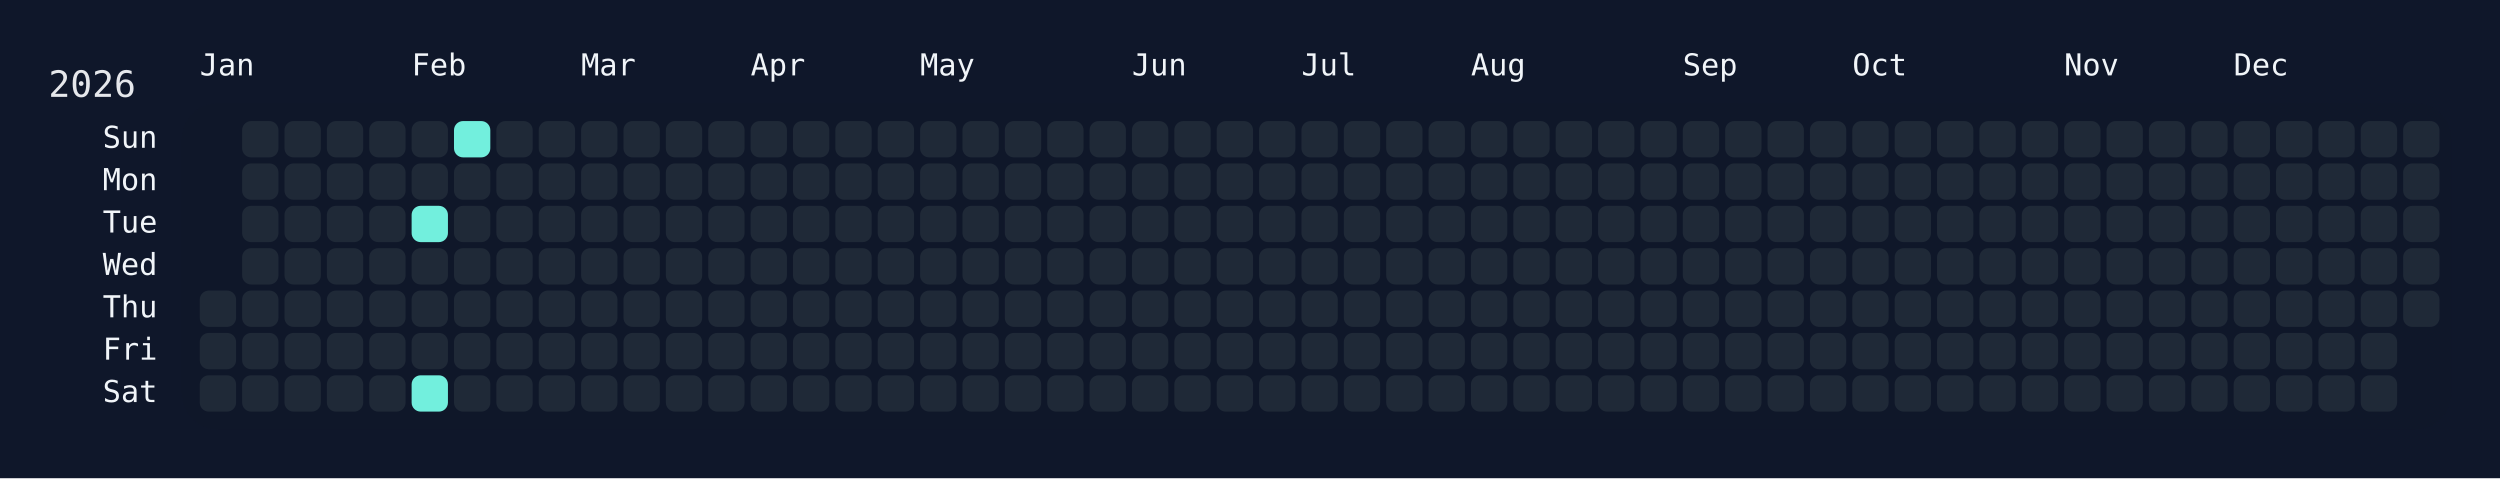
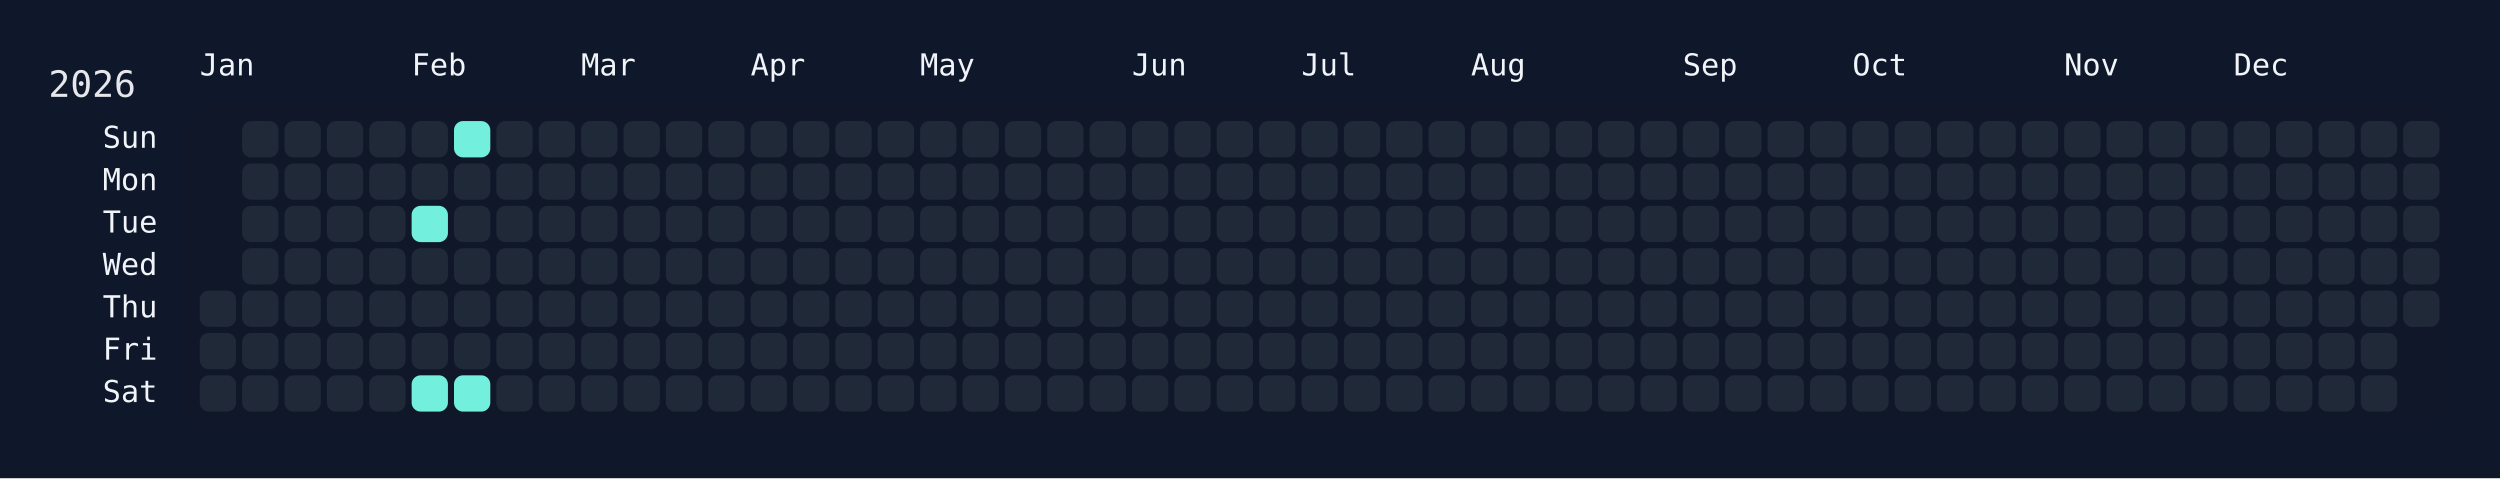
<svg xmlns="http://www.w3.org/2000/svg" width="826" height="158" viewBox="0 0 826 158">
  <rect width="826" height="158" fill="#0f172a" />
  <rect x="60" y="34" width="750" height="108" rx="12" ry="12" fill="rgba(15, 23, 42, 0.8)" />
  <text x="16" y="32" font-size="12" fill="#e5e7eb" font-family="JetBrains Mono, ui-monospace, SFMono-Regular, Menlo, Monaco, Consolas, monospace">2026</text>
  <text x="66" y="18" font-size="10" fill="#f1f5f9" font-family="JetBrains Mono, ui-monospace, SFMono-Regular, Menlo, Monaco, Consolas, monospace" dominant-baseline="hanging">Jan</text>
  <text x="136" y="18" font-size="10" fill="#f1f5f9" font-family="JetBrains Mono, ui-monospace, SFMono-Regular, Menlo, Monaco, Consolas, monospace" dominant-baseline="hanging">Feb</text>
  <text x="192" y="18" font-size="10" fill="#f1f5f9" font-family="JetBrains Mono, ui-monospace, SFMono-Regular, Menlo, Monaco, Consolas, monospace" dominant-baseline="hanging">Mar</text>
  <text x="248" y="18" font-size="10" fill="#f1f5f9" font-family="JetBrains Mono, ui-monospace, SFMono-Regular, Menlo, Monaco, Consolas, monospace" dominant-baseline="hanging">Apr</text>
  <text x="304" y="18" font-size="10" fill="#f1f5f9" font-family="JetBrains Mono, ui-monospace, SFMono-Regular, Menlo, Monaco, Consolas, monospace" dominant-baseline="hanging">May</text>
  <text x="374" y="18" font-size="10" fill="#f1f5f9" font-family="JetBrains Mono, ui-monospace, SFMono-Regular, Menlo, Monaco, Consolas, monospace" dominant-baseline="hanging">Jun</text>
  <text x="430" y="18" font-size="10" fill="#f1f5f9" font-family="JetBrains Mono, ui-monospace, SFMono-Regular, Menlo, Monaco, Consolas, monospace" dominant-baseline="hanging">Jul</text>
  <text x="486" y="18" font-size="10" fill="#f1f5f9" font-family="JetBrains Mono, ui-monospace, SFMono-Regular, Menlo, Monaco, Consolas, monospace" dominant-baseline="hanging">Aug</text>
  <text x="556" y="18" font-size="10" fill="#f1f5f9" font-family="JetBrains Mono, ui-monospace, SFMono-Regular, Menlo, Monaco, Consolas, monospace" dominant-baseline="hanging">Sep</text>
  <text x="612" y="18" font-size="10" fill="#f1f5f9" font-family="JetBrains Mono, ui-monospace, SFMono-Regular, Menlo, Monaco, Consolas, monospace" dominant-baseline="hanging">Oct</text>
  <text x="682" y="18" font-size="10" fill="#f1f5f9" font-family="JetBrains Mono, ui-monospace, SFMono-Regular, Menlo, Monaco, Consolas, monospace" dominant-baseline="hanging">Nov</text>
  <text x="738" y="18" font-size="10" fill="#f1f5f9" font-family="JetBrains Mono, ui-monospace, SFMono-Regular, Menlo, Monaco, Consolas, monospace" dominant-baseline="hanging">Dec</text>
  <text x="52" y="46.0" font-size="10" fill="#f1f5f9" font-family="JetBrains Mono, ui-monospace, SFMono-Regular, Menlo, Monaco, Consolas, monospace" text-anchor="end" dominant-baseline="middle">Sun</text>
  <text x="52" y="60.0" font-size="10" fill="#f1f5f9" font-family="JetBrains Mono, ui-monospace, SFMono-Regular, Menlo, Monaco, Consolas, monospace" text-anchor="end" dominant-baseline="middle">Mon</text>
  <text x="52" y="74.0" font-size="10" fill="#f1f5f9" font-family="JetBrains Mono, ui-monospace, SFMono-Regular, Menlo, Monaco, Consolas, monospace" text-anchor="end" dominant-baseline="middle">Tue</text>
  <text x="52" y="88.0" font-size="10" fill="#f1f5f9" font-family="JetBrains Mono, ui-monospace, SFMono-Regular, Menlo, Monaco, Consolas, monospace" text-anchor="end" dominant-baseline="middle">Wed</text>
  <text x="52" y="102.0" font-size="10" fill="#f1f5f9" font-family="JetBrains Mono, ui-monospace, SFMono-Regular, Menlo, Monaco, Consolas, monospace" text-anchor="end" dominant-baseline="middle">Thu</text>
  <text x="52" y="116.0" font-size="10" fill="#f1f5f9" font-family="JetBrains Mono, ui-monospace, SFMono-Regular, Menlo, Monaco, Consolas, monospace" text-anchor="end" dominant-baseline="middle">Fri</text>
  <text x="52" y="130.0" font-size="10" fill="#f1f5f9" font-family="JetBrains Mono, ui-monospace, SFMono-Regular, Menlo, Monaco, Consolas, monospace" text-anchor="end" dominant-baseline="middle">Sat</text>
  <g transform="translate(66,40)">
    <rect x="0" y="56" width="12" height="12" rx="3" ry="3" fill="#1f2937" data-date="2026-01-01" />
    <rect x="0" y="70" width="12" height="12" rx="3" ry="3" fill="#1f2937" data-date="2026-01-02" />
    <rect x="0" y="84" width="12" height="12" rx="3" ry="3" fill="#1f2937" data-date="2026-01-03" />
    <rect x="14" y="0" width="12" height="12" rx="3" ry="3" fill="#1f2937" data-date="2026-01-04" />
    <rect x="14" y="14" width="12" height="12" rx="3" ry="3" fill="#1f2937" data-date="2026-01-05" />
    <rect x="14" y="28" width="12" height="12" rx="3" ry="3" fill="#1f2937" data-date="2026-01-06" />
    <rect x="14" y="42" width="12" height="12" rx="3" ry="3" fill="#1f2937" data-date="2026-01-07" />
    <rect x="14" y="56" width="12" height="12" rx="3" ry="3" fill="#1f2937" data-date="2026-01-08" />
    <rect x="14" y="70" width="12" height="12" rx="3" ry="3" fill="#1f2937" data-date="2026-01-09" />
    <rect x="14" y="84" width="12" height="12" rx="3" ry="3" fill="#1f2937" data-date="2026-01-10" />
    <rect x="28" y="0" width="12" height="12" rx="3" ry="3" fill="#1f2937" data-date="2026-01-11" />
    <rect x="28" y="14" width="12" height="12" rx="3" ry="3" fill="#1f2937" data-date="2026-01-12" />
    <rect x="28" y="28" width="12" height="12" rx="3" ry="3" fill="#1f2937" data-date="2026-01-13" />
    <rect x="28" y="42" width="12" height="12" rx="3" ry="3" fill="#1f2937" data-date="2026-01-14" />
    <rect x="28" y="56" width="12" height="12" rx="3" ry="3" fill="#1f2937" data-date="2026-01-15" />
    <rect x="28" y="70" width="12" height="12" rx="3" ry="3" fill="#1f2937" data-date="2026-01-16" />
    <rect x="28" y="84" width="12" height="12" rx="3" ry="3" fill="#1f2937" data-date="2026-01-17" />
    <rect x="42" y="0" width="12" height="12" rx="3" ry="3" fill="#1f2937" data-date="2026-01-18" />
    <rect x="42" y="14" width="12" height="12" rx="3" ry="3" fill="#1f2937" data-date="2026-01-19" />
    <rect x="42" y="28" width="12" height="12" rx="3" ry="3" fill="#1f2937" data-date="2026-01-20" />
    <rect x="42" y="42" width="12" height="12" rx="3" ry="3" fill="#1f2937" data-date="2026-01-21" />
    <rect x="42" y="56" width="12" height="12" rx="3" ry="3" fill="#1f2937" data-date="2026-01-22" />
    <rect x="42" y="70" width="12" height="12" rx="3" ry="3" fill="#1f2937" data-date="2026-01-23" />
    <rect x="42" y="84" width="12" height="12" rx="3" ry="3" fill="#1f2937" data-date="2026-01-24" />
    <rect x="56" y="0" width="12" height="12" rx="3" ry="3" fill="#1f2937" data-date="2026-01-25" />
    <rect x="56" y="14" width="12" height="12" rx="3" ry="3" fill="#1f2937" data-date="2026-01-26" />
    <rect x="56" y="28" width="12" height="12" rx="3" ry="3" fill="#1f2937" data-date="2026-01-27" />
    <rect x="56" y="42" width="12" height="12" rx="3" ry="3" fill="#1f2937" data-date="2026-01-28" />
    <rect x="56" y="56" width="12" height="12" rx="3" ry="3" fill="#1f2937" data-date="2026-01-29" />
    <rect x="56" y="70" width="12" height="12" rx="3" ry="3" fill="#1f2937" data-date="2026-01-30" />
    <rect x="56" y="84" width="12" height="12" rx="3" ry="3" fill="#1f2937" data-date="2026-01-31" />
    <rect x="70" y="0" width="12" height="12" rx="3" ry="3" fill="#1f2937" data-date="2026-02-01" />
    <rect x="70" y="14" width="12" height="12" rx="3" ry="3" fill="#1f2937" data-date="2026-02-02" />
    <rect x="70" y="28" width="12" height="12" rx="3" ry="3" fill="#72efdd" data-date="2026-02-03" />
    <rect x="70" y="42" width="12" height="12" rx="3" ry="3" fill="#1f2937" data-date="2026-02-04" />
    <rect x="70" y="56" width="12" height="12" rx="3" ry="3" fill="#1f2937" data-date="2026-02-05" />
    <rect x="70" y="70" width="12" height="12" rx="3" ry="3" fill="#1f2937" data-date="2026-02-06" />
    <rect x="70" y="84" width="12" height="12" rx="3" ry="3" fill="#72efdd" data-date="2026-02-07" />
    <rect x="84" y="0" width="12" height="12" rx="3" ry="3" fill="#72efdd" data-date="2026-02-08" />
    <rect x="84" y="14" width="12" height="12" rx="3" ry="3" fill="#1f2937" data-date="2026-02-09" />
    <rect x="84" y="28" width="12" height="12" rx="3" ry="3" fill="#1f2937" data-date="2026-02-10" />
    <rect x="84" y="42" width="12" height="12" rx="3" ry="3" fill="#1f2937" data-date="2026-02-11" />
    <rect x="84" y="56" width="12" height="12" rx="3" ry="3" fill="#1f2937" data-date="2026-02-12" />
    <rect x="84" y="70" width="12" height="12" rx="3" ry="3" fill="#1f2937" data-date="2026-02-13" />
-     <rect x="84" y="84" width="12" height="12" rx="3" ry="3" fill="#1f2937" data-date="2026-02-14" />
+     <rect x="84" y="84" width="12" height="12" rx="3" ry="3" fill="#72efdd" data-date="2026-02-14" />
    <rect x="98" y="0" width="12" height="12" rx="3" ry="3" fill="#1f2937" data-date="2026-02-15" />
    <rect x="98" y="14" width="12" height="12" rx="3" ry="3" fill="#1f2937" data-date="2026-02-16" />
    <rect x="98" y="28" width="12" height="12" rx="3" ry="3" fill="#1f2937" data-date="2026-02-17" />
    <rect x="98" y="42" width="12" height="12" rx="3" ry="3" fill="#1f2937" data-date="2026-02-18" />
    <rect x="98" y="56" width="12" height="12" rx="3" ry="3" fill="#1f2937" data-date="2026-02-19" />
    <rect x="98" y="70" width="12" height="12" rx="3" ry="3" fill="#1f2937" data-date="2026-02-20" />
    <rect x="98" y="84" width="12" height="12" rx="3" ry="3" fill="#1f2937" data-date="2026-02-21" />
    <rect x="112" y="0" width="12" height="12" rx="3" ry="3" fill="#1f2937" data-date="2026-02-22" />
    <rect x="112" y="14" width="12" height="12" rx="3" ry="3" fill="#1f2937" data-date="2026-02-23" />
    <rect x="112" y="28" width="12" height="12" rx="3" ry="3" fill="#1f2937" data-date="2026-02-24" />
    <rect x="112" y="42" width="12" height="12" rx="3" ry="3" fill="#1f2937" data-date="2026-02-25" />
    <rect x="112" y="56" width="12" height="12" rx="3" ry="3" fill="#1f2937" data-date="2026-02-26" />
    <rect x="112" y="70" width="12" height="12" rx="3" ry="3" fill="#1f2937" data-date="2026-02-27" />
    <rect x="112" y="84" width="12" height="12" rx="3" ry="3" fill="#1f2937" data-date="2026-02-28" />
    <rect x="126" y="0" width="12" height="12" rx="3" ry="3" fill="#1f2937" data-date="2026-03-01" />
    <rect x="126" y="14" width="12" height="12" rx="3" ry="3" fill="#1f2937" data-date="2026-03-02" />
    <rect x="126" y="28" width="12" height="12" rx="3" ry="3" fill="#1f2937" data-date="2026-03-03" />
    <rect x="126" y="42" width="12" height="12" rx="3" ry="3" fill="#1f2937" data-date="2026-03-04" />
    <rect x="126" y="56" width="12" height="12" rx="3" ry="3" fill="#1f2937" data-date="2026-03-05" />
    <rect x="126" y="70" width="12" height="12" rx="3" ry="3" fill="#1f2937" data-date="2026-03-06" />
    <rect x="126" y="84" width="12" height="12" rx="3" ry="3" fill="#1f2937" data-date="2026-03-07" />
    <rect x="140" y="0" width="12" height="12" rx="3" ry="3" fill="#1f2937" data-date="2026-03-08" />
    <rect x="140" y="14" width="12" height="12" rx="3" ry="3" fill="#1f2937" data-date="2026-03-09" />
    <rect x="140" y="28" width="12" height="12" rx="3" ry="3" fill="#1f2937" data-date="2026-03-10" />
    <rect x="140" y="42" width="12" height="12" rx="3" ry="3" fill="#1f2937" data-date="2026-03-11" />
    <rect x="140" y="56" width="12" height="12" rx="3" ry="3" fill="#1f2937" data-date="2026-03-12" />
    <rect x="140" y="70" width="12" height="12" rx="3" ry="3" fill="#1f2937" data-date="2026-03-13" />
    <rect x="140" y="84" width="12" height="12" rx="3" ry="3" fill="#1f2937" data-date="2026-03-14" />
    <rect x="154" y="0" width="12" height="12" rx="3" ry="3" fill="#1f2937" data-date="2026-03-15" />
    <rect x="154" y="14" width="12" height="12" rx="3" ry="3" fill="#1f2937" data-date="2026-03-16" />
    <rect x="154" y="28" width="12" height="12" rx="3" ry="3" fill="#1f2937" data-date="2026-03-17" />
    <rect x="154" y="42" width="12" height="12" rx="3" ry="3" fill="#1f2937" data-date="2026-03-18" />
    <rect x="154" y="56" width="12" height="12" rx="3" ry="3" fill="#1f2937" data-date="2026-03-19" />
    <rect x="154" y="70" width="12" height="12" rx="3" ry="3" fill="#1f2937" data-date="2026-03-20" />
    <rect x="154" y="84" width="12" height="12" rx="3" ry="3" fill="#1f2937" data-date="2026-03-21" />
    <rect x="168" y="0" width="12" height="12" rx="3" ry="3" fill="#1f2937" data-date="2026-03-22" />
    <rect x="168" y="14" width="12" height="12" rx="3" ry="3" fill="#1f2937" data-date="2026-03-23" />
    <rect x="168" y="28" width="12" height="12" rx="3" ry="3" fill="#1f2937" data-date="2026-03-24" />
    <rect x="168" y="42" width="12" height="12" rx="3" ry="3" fill="#1f2937" data-date="2026-03-25" />
    <rect x="168" y="56" width="12" height="12" rx="3" ry="3" fill="#1f2937" data-date="2026-03-26" />
    <rect x="168" y="70" width="12" height="12" rx="3" ry="3" fill="#1f2937" data-date="2026-03-27" />
    <rect x="168" y="84" width="12" height="12" rx="3" ry="3" fill="#1f2937" data-date="2026-03-28" />
    <rect x="182" y="0" width="12" height="12" rx="3" ry="3" fill="#1f2937" data-date="2026-03-29" />
    <rect x="182" y="14" width="12" height="12" rx="3" ry="3" fill="#1f2937" data-date="2026-03-30" />
    <rect x="182" y="28" width="12" height="12" rx="3" ry="3" fill="#1f2937" data-date="2026-03-31" />
    <rect x="182" y="42" width="12" height="12" rx="3" ry="3" fill="#1f2937" data-date="2026-04-01" />
    <rect x="182" y="56" width="12" height="12" rx="3" ry="3" fill="#1f2937" data-date="2026-04-02" />
    <rect x="182" y="70" width="12" height="12" rx="3" ry="3" fill="#1f2937" data-date="2026-04-03" />
    <rect x="182" y="84" width="12" height="12" rx="3" ry="3" fill="#1f2937" data-date="2026-04-04" />
    <rect x="196" y="0" width="12" height="12" rx="3" ry="3" fill="#1f2937" data-date="2026-04-05" />
    <rect x="196" y="14" width="12" height="12" rx="3" ry="3" fill="#1f2937" data-date="2026-04-06" />
    <rect x="196" y="28" width="12" height="12" rx="3" ry="3" fill="#1f2937" data-date="2026-04-07" />
    <rect x="196" y="42" width="12" height="12" rx="3" ry="3" fill="#1f2937" data-date="2026-04-08" />
    <rect x="196" y="56" width="12" height="12" rx="3" ry="3" fill="#1f2937" data-date="2026-04-09" />
    <rect x="196" y="70" width="12" height="12" rx="3" ry="3" fill="#1f2937" data-date="2026-04-10" />
    <rect x="196" y="84" width="12" height="12" rx="3" ry="3" fill="#1f2937" data-date="2026-04-11" />
    <rect x="210" y="0" width="12" height="12" rx="3" ry="3" fill="#1f2937" data-date="2026-04-12" />
    <rect x="210" y="14" width="12" height="12" rx="3" ry="3" fill="#1f2937" data-date="2026-04-13" />
    <rect x="210" y="28" width="12" height="12" rx="3" ry="3" fill="#1f2937" data-date="2026-04-14" />
    <rect x="210" y="42" width="12" height="12" rx="3" ry="3" fill="#1f2937" data-date="2026-04-15" />
    <rect x="210" y="56" width="12" height="12" rx="3" ry="3" fill="#1f2937" data-date="2026-04-16" />
    <rect x="210" y="70" width="12" height="12" rx="3" ry="3" fill="#1f2937" data-date="2026-04-17" />
    <rect x="210" y="84" width="12" height="12" rx="3" ry="3" fill="#1f2937" data-date="2026-04-18" />
    <rect x="224" y="0" width="12" height="12" rx="3" ry="3" fill="#1f2937" data-date="2026-04-19" />
    <rect x="224" y="14" width="12" height="12" rx="3" ry="3" fill="#1f2937" data-date="2026-04-20" />
    <rect x="224" y="28" width="12" height="12" rx="3" ry="3" fill="#1f2937" data-date="2026-04-21" />
    <rect x="224" y="42" width="12" height="12" rx="3" ry="3" fill="#1f2937" data-date="2026-04-22" />
    <rect x="224" y="56" width="12" height="12" rx="3" ry="3" fill="#1f2937" data-date="2026-04-23" />
    <rect x="224" y="70" width="12" height="12" rx="3" ry="3" fill="#1f2937" data-date="2026-04-24" />
    <rect x="224" y="84" width="12" height="12" rx="3" ry="3" fill="#1f2937" data-date="2026-04-25" />
    <rect x="238" y="0" width="12" height="12" rx="3" ry="3" fill="#1f2937" data-date="2026-04-26" />
    <rect x="238" y="14" width="12" height="12" rx="3" ry="3" fill="#1f2937" data-date="2026-04-27" />
    <rect x="238" y="28" width="12" height="12" rx="3" ry="3" fill="#1f2937" data-date="2026-04-28" />
    <rect x="238" y="42" width="12" height="12" rx="3" ry="3" fill="#1f2937" data-date="2026-04-29" />
    <rect x="238" y="56" width="12" height="12" rx="3" ry="3" fill="#1f2937" data-date="2026-04-30" />
    <rect x="238" y="70" width="12" height="12" rx="3" ry="3" fill="#1f2937" data-date="2026-05-01" />
    <rect x="238" y="84" width="12" height="12" rx="3" ry="3" fill="#1f2937" data-date="2026-05-02" />
    <rect x="252" y="0" width="12" height="12" rx="3" ry="3" fill="#1f2937" data-date="2026-05-03" />
    <rect x="252" y="14" width="12" height="12" rx="3" ry="3" fill="#1f2937" data-date="2026-05-04" />
    <rect x="252" y="28" width="12" height="12" rx="3" ry="3" fill="#1f2937" data-date="2026-05-05" />
    <rect x="252" y="42" width="12" height="12" rx="3" ry="3" fill="#1f2937" data-date="2026-05-06" />
    <rect x="252" y="56" width="12" height="12" rx="3" ry="3" fill="#1f2937" data-date="2026-05-07" />
    <rect x="252" y="70" width="12" height="12" rx="3" ry="3" fill="#1f2937" data-date="2026-05-08" />
    <rect x="252" y="84" width="12" height="12" rx="3" ry="3" fill="#1f2937" data-date="2026-05-09" />
    <rect x="266" y="0" width="12" height="12" rx="3" ry="3" fill="#1f2937" data-date="2026-05-10" />
    <rect x="266" y="14" width="12" height="12" rx="3" ry="3" fill="#1f2937" data-date="2026-05-11" />
    <rect x="266" y="28" width="12" height="12" rx="3" ry="3" fill="#1f2937" data-date="2026-05-12" />
    <rect x="266" y="42" width="12" height="12" rx="3" ry="3" fill="#1f2937" data-date="2026-05-13" />
    <rect x="266" y="56" width="12" height="12" rx="3" ry="3" fill="#1f2937" data-date="2026-05-14" />
    <rect x="266" y="70" width="12" height="12" rx="3" ry="3" fill="#1f2937" data-date="2026-05-15" />
    <rect x="266" y="84" width="12" height="12" rx="3" ry="3" fill="#1f2937" data-date="2026-05-16" />
    <rect x="280" y="0" width="12" height="12" rx="3" ry="3" fill="#1f2937" data-date="2026-05-17" />
    <rect x="280" y="14" width="12" height="12" rx="3" ry="3" fill="#1f2937" data-date="2026-05-18" />
    <rect x="280" y="28" width="12" height="12" rx="3" ry="3" fill="#1f2937" data-date="2026-05-19" />
    <rect x="280" y="42" width="12" height="12" rx="3" ry="3" fill="#1f2937" data-date="2026-05-20" />
    <rect x="280" y="56" width="12" height="12" rx="3" ry="3" fill="#1f2937" data-date="2026-05-21" />
    <rect x="280" y="70" width="12" height="12" rx="3" ry="3" fill="#1f2937" data-date="2026-05-22" />
    <rect x="280" y="84" width="12" height="12" rx="3" ry="3" fill="#1f2937" data-date="2026-05-23" />
    <rect x="294" y="0" width="12" height="12" rx="3" ry="3" fill="#1f2937" data-date="2026-05-24" />
    <rect x="294" y="14" width="12" height="12" rx="3" ry="3" fill="#1f2937" data-date="2026-05-25" />
    <rect x="294" y="28" width="12" height="12" rx="3" ry="3" fill="#1f2937" data-date="2026-05-26" />
    <rect x="294" y="42" width="12" height="12" rx="3" ry="3" fill="#1f2937" data-date="2026-05-27" />
    <rect x="294" y="56" width="12" height="12" rx="3" ry="3" fill="#1f2937" data-date="2026-05-28" />
    <rect x="294" y="70" width="12" height="12" rx="3" ry="3" fill="#1f2937" data-date="2026-05-29" />
    <rect x="294" y="84" width="12" height="12" rx="3" ry="3" fill="#1f2937" data-date="2026-05-30" />
    <rect x="308" y="0" width="12" height="12" rx="3" ry="3" fill="#1f2937" data-date="2026-05-31" />
    <rect x="308" y="14" width="12" height="12" rx="3" ry="3" fill="#1f2937" data-date="2026-06-01" />
    <rect x="308" y="28" width="12" height="12" rx="3" ry="3" fill="#1f2937" data-date="2026-06-02" />
    <rect x="308" y="42" width="12" height="12" rx="3" ry="3" fill="#1f2937" data-date="2026-06-03" />
    <rect x="308" y="56" width="12" height="12" rx="3" ry="3" fill="#1f2937" data-date="2026-06-04" />
    <rect x="308" y="70" width="12" height="12" rx="3" ry="3" fill="#1f2937" data-date="2026-06-05" />
    <rect x="308" y="84" width="12" height="12" rx="3" ry="3" fill="#1f2937" data-date="2026-06-06" />
    <rect x="322" y="0" width="12" height="12" rx="3" ry="3" fill="#1f2937" data-date="2026-06-07" />
    <rect x="322" y="14" width="12" height="12" rx="3" ry="3" fill="#1f2937" data-date="2026-06-08" />
    <rect x="322" y="28" width="12" height="12" rx="3" ry="3" fill="#1f2937" data-date="2026-06-09" />
    <rect x="322" y="42" width="12" height="12" rx="3" ry="3" fill="#1f2937" data-date="2026-06-10" />
    <rect x="322" y="56" width="12" height="12" rx="3" ry="3" fill="#1f2937" data-date="2026-06-11" />
    <rect x="322" y="70" width="12" height="12" rx="3" ry="3" fill="#1f2937" data-date="2026-06-12" />
    <rect x="322" y="84" width="12" height="12" rx="3" ry="3" fill="#1f2937" data-date="2026-06-13" />
    <rect x="336" y="0" width="12" height="12" rx="3" ry="3" fill="#1f2937" data-date="2026-06-14" />
    <rect x="336" y="14" width="12" height="12" rx="3" ry="3" fill="#1f2937" data-date="2026-06-15" />
    <rect x="336" y="28" width="12" height="12" rx="3" ry="3" fill="#1f2937" data-date="2026-06-16" />
    <rect x="336" y="42" width="12" height="12" rx="3" ry="3" fill="#1f2937" data-date="2026-06-17" />
    <rect x="336" y="56" width="12" height="12" rx="3" ry="3" fill="#1f2937" data-date="2026-06-18" />
    <rect x="336" y="70" width="12" height="12" rx="3" ry="3" fill="#1f2937" data-date="2026-06-19" />
    <rect x="336" y="84" width="12" height="12" rx="3" ry="3" fill="#1f2937" data-date="2026-06-20" />
    <rect x="350" y="0" width="12" height="12" rx="3" ry="3" fill="#1f2937" data-date="2026-06-21" />
    <rect x="350" y="14" width="12" height="12" rx="3" ry="3" fill="#1f2937" data-date="2026-06-22" />
    <rect x="350" y="28" width="12" height="12" rx="3" ry="3" fill="#1f2937" data-date="2026-06-23" />
    <rect x="350" y="42" width="12" height="12" rx="3" ry="3" fill="#1f2937" data-date="2026-06-24" />
    <rect x="350" y="56" width="12" height="12" rx="3" ry="3" fill="#1f2937" data-date="2026-06-25" />
    <rect x="350" y="70" width="12" height="12" rx="3" ry="3" fill="#1f2937" data-date="2026-06-26" />
    <rect x="350" y="84" width="12" height="12" rx="3" ry="3" fill="#1f2937" data-date="2026-06-27" />
    <rect x="364" y="0" width="12" height="12" rx="3" ry="3" fill="#1f2937" data-date="2026-06-28" />
    <rect x="364" y="14" width="12" height="12" rx="3" ry="3" fill="#1f2937" data-date="2026-06-29" />
    <rect x="364" y="28" width="12" height="12" rx="3" ry="3" fill="#1f2937" data-date="2026-06-30" />
    <rect x="364" y="42" width="12" height="12" rx="3" ry="3" fill="#1f2937" data-date="2026-07-01" />
    <rect x="364" y="56" width="12" height="12" rx="3" ry="3" fill="#1f2937" data-date="2026-07-02" />
    <rect x="364" y="70" width="12" height="12" rx="3" ry="3" fill="#1f2937" data-date="2026-07-03" />
    <rect x="364" y="84" width="12" height="12" rx="3" ry="3" fill="#1f2937" data-date="2026-07-04" />
    <rect x="378" y="0" width="12" height="12" rx="3" ry="3" fill="#1f2937" data-date="2026-07-05" />
    <rect x="378" y="14" width="12" height="12" rx="3" ry="3" fill="#1f2937" data-date="2026-07-06" />
    <rect x="378" y="28" width="12" height="12" rx="3" ry="3" fill="#1f2937" data-date="2026-07-07" />
    <rect x="378" y="42" width="12" height="12" rx="3" ry="3" fill="#1f2937" data-date="2026-07-08" />
    <rect x="378" y="56" width="12" height="12" rx="3" ry="3" fill="#1f2937" data-date="2026-07-09" />
    <rect x="378" y="70" width="12" height="12" rx="3" ry="3" fill="#1f2937" data-date="2026-07-10" />
    <rect x="378" y="84" width="12" height="12" rx="3" ry="3" fill="#1f2937" data-date="2026-07-11" />
    <rect x="392" y="0" width="12" height="12" rx="3" ry="3" fill="#1f2937" data-date="2026-07-12" />
    <rect x="392" y="14" width="12" height="12" rx="3" ry="3" fill="#1f2937" data-date="2026-07-13" />
    <rect x="392" y="28" width="12" height="12" rx="3" ry="3" fill="#1f2937" data-date="2026-07-14" />
    <rect x="392" y="42" width="12" height="12" rx="3" ry="3" fill="#1f2937" data-date="2026-07-15" />
    <rect x="392" y="56" width="12" height="12" rx="3" ry="3" fill="#1f2937" data-date="2026-07-16" />
    <rect x="392" y="70" width="12" height="12" rx="3" ry="3" fill="#1f2937" data-date="2026-07-17" />
    <rect x="392" y="84" width="12" height="12" rx="3" ry="3" fill="#1f2937" data-date="2026-07-18" />
    <rect x="406" y="0" width="12" height="12" rx="3" ry="3" fill="#1f2937" data-date="2026-07-19" />
    <rect x="406" y="14" width="12" height="12" rx="3" ry="3" fill="#1f2937" data-date="2026-07-20" />
    <rect x="406" y="28" width="12" height="12" rx="3" ry="3" fill="#1f2937" data-date="2026-07-21" />
    <rect x="406" y="42" width="12" height="12" rx="3" ry="3" fill="#1f2937" data-date="2026-07-22" />
    <rect x="406" y="56" width="12" height="12" rx="3" ry="3" fill="#1f2937" data-date="2026-07-23" />
    <rect x="406" y="70" width="12" height="12" rx="3" ry="3" fill="#1f2937" data-date="2026-07-24" />
    <rect x="406" y="84" width="12" height="12" rx="3" ry="3" fill="#1f2937" data-date="2026-07-25" />
    <rect x="420" y="0" width="12" height="12" rx="3" ry="3" fill="#1f2937" data-date="2026-07-26" />
    <rect x="420" y="14" width="12" height="12" rx="3" ry="3" fill="#1f2937" data-date="2026-07-27" />
    <rect x="420" y="28" width="12" height="12" rx="3" ry="3" fill="#1f2937" data-date="2026-07-28" />
    <rect x="420" y="42" width="12" height="12" rx="3" ry="3" fill="#1f2937" data-date="2026-07-29" />
    <rect x="420" y="56" width="12" height="12" rx="3" ry="3" fill="#1f2937" data-date="2026-07-30" />
    <rect x="420" y="70" width="12" height="12" rx="3" ry="3" fill="#1f2937" data-date="2026-07-31" />
    <rect x="420" y="84" width="12" height="12" rx="3" ry="3" fill="#1f2937" data-date="2026-08-01" />
    <rect x="434" y="0" width="12" height="12" rx="3" ry="3" fill="#1f2937" data-date="2026-08-02" />
    <rect x="434" y="14" width="12" height="12" rx="3" ry="3" fill="#1f2937" data-date="2026-08-03" />
    <rect x="434" y="28" width="12" height="12" rx="3" ry="3" fill="#1f2937" data-date="2026-08-04" />
    <rect x="434" y="42" width="12" height="12" rx="3" ry="3" fill="#1f2937" data-date="2026-08-05" />
    <rect x="434" y="56" width="12" height="12" rx="3" ry="3" fill="#1f2937" data-date="2026-08-06" />
    <rect x="434" y="70" width="12" height="12" rx="3" ry="3" fill="#1f2937" data-date="2026-08-07" />
    <rect x="434" y="84" width="12" height="12" rx="3" ry="3" fill="#1f2937" data-date="2026-08-08" />
    <rect x="448" y="0" width="12" height="12" rx="3" ry="3" fill="#1f2937" data-date="2026-08-09" />
    <rect x="448" y="14" width="12" height="12" rx="3" ry="3" fill="#1f2937" data-date="2026-08-10" />
    <rect x="448" y="28" width="12" height="12" rx="3" ry="3" fill="#1f2937" data-date="2026-08-11" />
    <rect x="448" y="42" width="12" height="12" rx="3" ry="3" fill="#1f2937" data-date="2026-08-12" />
    <rect x="448" y="56" width="12" height="12" rx="3" ry="3" fill="#1f2937" data-date="2026-08-13" />
    <rect x="448" y="70" width="12" height="12" rx="3" ry="3" fill="#1f2937" data-date="2026-08-14" />
    <rect x="448" y="84" width="12" height="12" rx="3" ry="3" fill="#1f2937" data-date="2026-08-15" />
    <rect x="462" y="0" width="12" height="12" rx="3" ry="3" fill="#1f2937" data-date="2026-08-16" />
    <rect x="462" y="14" width="12" height="12" rx="3" ry="3" fill="#1f2937" data-date="2026-08-17" />
    <rect x="462" y="28" width="12" height="12" rx="3" ry="3" fill="#1f2937" data-date="2026-08-18" />
    <rect x="462" y="42" width="12" height="12" rx="3" ry="3" fill="#1f2937" data-date="2026-08-19" />
    <rect x="462" y="56" width="12" height="12" rx="3" ry="3" fill="#1f2937" data-date="2026-08-20" />
    <rect x="462" y="70" width="12" height="12" rx="3" ry="3" fill="#1f2937" data-date="2026-08-21" />
    <rect x="462" y="84" width="12" height="12" rx="3" ry="3" fill="#1f2937" data-date="2026-08-22" />
    <rect x="476" y="0" width="12" height="12" rx="3" ry="3" fill="#1f2937" data-date="2026-08-23" />
    <rect x="476" y="14" width="12" height="12" rx="3" ry="3" fill="#1f2937" data-date="2026-08-24" />
    <rect x="476" y="28" width="12" height="12" rx="3" ry="3" fill="#1f2937" data-date="2026-08-25" />
    <rect x="476" y="42" width="12" height="12" rx="3" ry="3" fill="#1f2937" data-date="2026-08-26" />
    <rect x="476" y="56" width="12" height="12" rx="3" ry="3" fill="#1f2937" data-date="2026-08-27" />
    <rect x="476" y="70" width="12" height="12" rx="3" ry="3" fill="#1f2937" data-date="2026-08-28" />
    <rect x="476" y="84" width="12" height="12" rx="3" ry="3" fill="#1f2937" data-date="2026-08-29" />
    <rect x="490" y="0" width="12" height="12" rx="3" ry="3" fill="#1f2937" data-date="2026-08-30" />
    <rect x="490" y="14" width="12" height="12" rx="3" ry="3" fill="#1f2937" data-date="2026-08-31" />
    <rect x="490" y="28" width="12" height="12" rx="3" ry="3" fill="#1f2937" data-date="2026-09-01" />
    <rect x="490" y="42" width="12" height="12" rx="3" ry="3" fill="#1f2937" data-date="2026-09-02" />
    <rect x="490" y="56" width="12" height="12" rx="3" ry="3" fill="#1f2937" data-date="2026-09-03" />
    <rect x="490" y="70" width="12" height="12" rx="3" ry="3" fill="#1f2937" data-date="2026-09-04" />
    <rect x="490" y="84" width="12" height="12" rx="3" ry="3" fill="#1f2937" data-date="2026-09-05" />
    <rect x="504" y="0" width="12" height="12" rx="3" ry="3" fill="#1f2937" data-date="2026-09-06" />
    <rect x="504" y="14" width="12" height="12" rx="3" ry="3" fill="#1f2937" data-date="2026-09-07" />
    <rect x="504" y="28" width="12" height="12" rx="3" ry="3" fill="#1f2937" data-date="2026-09-08" />
    <rect x="504" y="42" width="12" height="12" rx="3" ry="3" fill="#1f2937" data-date="2026-09-09" />
    <rect x="504" y="56" width="12" height="12" rx="3" ry="3" fill="#1f2937" data-date="2026-09-10" />
    <rect x="504" y="70" width="12" height="12" rx="3" ry="3" fill="#1f2937" data-date="2026-09-11" />
    <rect x="504" y="84" width="12" height="12" rx="3" ry="3" fill="#1f2937" data-date="2026-09-12" />
    <rect x="518" y="0" width="12" height="12" rx="3" ry="3" fill="#1f2937" data-date="2026-09-13" />
    <rect x="518" y="14" width="12" height="12" rx="3" ry="3" fill="#1f2937" data-date="2026-09-14" />
    <rect x="518" y="28" width="12" height="12" rx="3" ry="3" fill="#1f2937" data-date="2026-09-15" />
    <rect x="518" y="42" width="12" height="12" rx="3" ry="3" fill="#1f2937" data-date="2026-09-16" />
    <rect x="518" y="56" width="12" height="12" rx="3" ry="3" fill="#1f2937" data-date="2026-09-17" />
    <rect x="518" y="70" width="12" height="12" rx="3" ry="3" fill="#1f2937" data-date="2026-09-18" />
    <rect x="518" y="84" width="12" height="12" rx="3" ry="3" fill="#1f2937" data-date="2026-09-19" />
    <rect x="532" y="0" width="12" height="12" rx="3" ry="3" fill="#1f2937" data-date="2026-09-20" />
    <rect x="532" y="14" width="12" height="12" rx="3" ry="3" fill="#1f2937" data-date="2026-09-21" />
    <rect x="532" y="28" width="12" height="12" rx="3" ry="3" fill="#1f2937" data-date="2026-09-22" />
    <rect x="532" y="42" width="12" height="12" rx="3" ry="3" fill="#1f2937" data-date="2026-09-23" />
    <rect x="532" y="56" width="12" height="12" rx="3" ry="3" fill="#1f2937" data-date="2026-09-24" />
    <rect x="532" y="70" width="12" height="12" rx="3" ry="3" fill="#1f2937" data-date="2026-09-25" />
    <rect x="532" y="84" width="12" height="12" rx="3" ry="3" fill="#1f2937" data-date="2026-09-26" />
    <rect x="546" y="0" width="12" height="12" rx="3" ry="3" fill="#1f2937" data-date="2026-09-27" />
    <rect x="546" y="14" width="12" height="12" rx="3" ry="3" fill="#1f2937" data-date="2026-09-28" />
    <rect x="546" y="28" width="12" height="12" rx="3" ry="3" fill="#1f2937" data-date="2026-09-29" />
    <rect x="546" y="42" width="12" height="12" rx="3" ry="3" fill="#1f2937" data-date="2026-09-30" />
    <rect x="546" y="56" width="12" height="12" rx="3" ry="3" fill="#1f2937" data-date="2026-10-01" />
    <rect x="546" y="70" width="12" height="12" rx="3" ry="3" fill="#1f2937" data-date="2026-10-02" />
    <rect x="546" y="84" width="12" height="12" rx="3" ry="3" fill="#1f2937" data-date="2026-10-03" />
    <rect x="560" y="0" width="12" height="12" rx="3" ry="3" fill="#1f2937" data-date="2026-10-04" />
    <rect x="560" y="14" width="12" height="12" rx="3" ry="3" fill="#1f2937" data-date="2026-10-05" />
    <rect x="560" y="28" width="12" height="12" rx="3" ry="3" fill="#1f2937" data-date="2026-10-06" />
    <rect x="560" y="42" width="12" height="12" rx="3" ry="3" fill="#1f2937" data-date="2026-10-07" />
    <rect x="560" y="56" width="12" height="12" rx="3" ry="3" fill="#1f2937" data-date="2026-10-08" />
    <rect x="560" y="70" width="12" height="12" rx="3" ry="3" fill="#1f2937" data-date="2026-10-09" />
    <rect x="560" y="84" width="12" height="12" rx="3" ry="3" fill="#1f2937" data-date="2026-10-10" />
    <rect x="574" y="0" width="12" height="12" rx="3" ry="3" fill="#1f2937" data-date="2026-10-11" />
    <rect x="574" y="14" width="12" height="12" rx="3" ry="3" fill="#1f2937" data-date="2026-10-12" />
    <rect x="574" y="28" width="12" height="12" rx="3" ry="3" fill="#1f2937" data-date="2026-10-13" />
    <rect x="574" y="42" width="12" height="12" rx="3" ry="3" fill="#1f2937" data-date="2026-10-14" />
    <rect x="574" y="56" width="12" height="12" rx="3" ry="3" fill="#1f2937" data-date="2026-10-15" />
    <rect x="574" y="70" width="12" height="12" rx="3" ry="3" fill="#1f2937" data-date="2026-10-16" />
    <rect x="574" y="84" width="12" height="12" rx="3" ry="3" fill="#1f2937" data-date="2026-10-17" />
    <rect x="588" y="0" width="12" height="12" rx="3" ry="3" fill="#1f2937" data-date="2026-10-18" />
    <rect x="588" y="14" width="12" height="12" rx="3" ry="3" fill="#1f2937" data-date="2026-10-19" />
    <rect x="588" y="28" width="12" height="12" rx="3" ry="3" fill="#1f2937" data-date="2026-10-20" />
    <rect x="588" y="42" width="12" height="12" rx="3" ry="3" fill="#1f2937" data-date="2026-10-21" />
    <rect x="588" y="56" width="12" height="12" rx="3" ry="3" fill="#1f2937" data-date="2026-10-22" />
    <rect x="588" y="70" width="12" height="12" rx="3" ry="3" fill="#1f2937" data-date="2026-10-23" />
    <rect x="588" y="84" width="12" height="12" rx="3" ry="3" fill="#1f2937" data-date="2026-10-24" />
    <rect x="602" y="0" width="12" height="12" rx="3" ry="3" fill="#1f2937" data-date="2026-10-25" />
    <rect x="602" y="14" width="12" height="12" rx="3" ry="3" fill="#1f2937" data-date="2026-10-26" />
    <rect x="602" y="28" width="12" height="12" rx="3" ry="3" fill="#1f2937" data-date="2026-10-27" />
    <rect x="602" y="42" width="12" height="12" rx="3" ry="3" fill="#1f2937" data-date="2026-10-28" />
    <rect x="602" y="56" width="12" height="12" rx="3" ry="3" fill="#1f2937" data-date="2026-10-29" />
    <rect x="602" y="70" width="12" height="12" rx="3" ry="3" fill="#1f2937" data-date="2026-10-30" />
    <rect x="602" y="84" width="12" height="12" rx="3" ry="3" fill="#1f2937" data-date="2026-10-31" />
    <rect x="616" y="0" width="12" height="12" rx="3" ry="3" fill="#1f2937" data-date="2026-11-01" />
    <rect x="616" y="14" width="12" height="12" rx="3" ry="3" fill="#1f2937" data-date="2026-11-02" />
    <rect x="616" y="28" width="12" height="12" rx="3" ry="3" fill="#1f2937" data-date="2026-11-03" />
    <rect x="616" y="42" width="12" height="12" rx="3" ry="3" fill="#1f2937" data-date="2026-11-04" />
    <rect x="616" y="56" width="12" height="12" rx="3" ry="3" fill="#1f2937" data-date="2026-11-05" />
    <rect x="616" y="70" width="12" height="12" rx="3" ry="3" fill="#1f2937" data-date="2026-11-06" />
    <rect x="616" y="84" width="12" height="12" rx="3" ry="3" fill="#1f2937" data-date="2026-11-07" />
    <rect x="630" y="0" width="12" height="12" rx="3" ry="3" fill="#1f2937" data-date="2026-11-08" />
    <rect x="630" y="14" width="12" height="12" rx="3" ry="3" fill="#1f2937" data-date="2026-11-09" />
    <rect x="630" y="28" width="12" height="12" rx="3" ry="3" fill="#1f2937" data-date="2026-11-10" />
    <rect x="630" y="42" width="12" height="12" rx="3" ry="3" fill="#1f2937" data-date="2026-11-11" />
    <rect x="630" y="56" width="12" height="12" rx="3" ry="3" fill="#1f2937" data-date="2026-11-12" />
    <rect x="630" y="70" width="12" height="12" rx="3" ry="3" fill="#1f2937" data-date="2026-11-13" />
    <rect x="630" y="84" width="12" height="12" rx="3" ry="3" fill="#1f2937" data-date="2026-11-14" />
    <rect x="644" y="0" width="12" height="12" rx="3" ry="3" fill="#1f2937" data-date="2026-11-15" />
    <rect x="644" y="14" width="12" height="12" rx="3" ry="3" fill="#1f2937" data-date="2026-11-16" />
    <rect x="644" y="28" width="12" height="12" rx="3" ry="3" fill="#1f2937" data-date="2026-11-17" />
    <rect x="644" y="42" width="12" height="12" rx="3" ry="3" fill="#1f2937" data-date="2026-11-18" />
    <rect x="644" y="56" width="12" height="12" rx="3" ry="3" fill="#1f2937" data-date="2026-11-19" />
    <rect x="644" y="70" width="12" height="12" rx="3" ry="3" fill="#1f2937" data-date="2026-11-20" />
    <rect x="644" y="84" width="12" height="12" rx="3" ry="3" fill="#1f2937" data-date="2026-11-21" />
    <rect x="658" y="0" width="12" height="12" rx="3" ry="3" fill="#1f2937" data-date="2026-11-22" />
    <rect x="658" y="14" width="12" height="12" rx="3" ry="3" fill="#1f2937" data-date="2026-11-23" />
    <rect x="658" y="28" width="12" height="12" rx="3" ry="3" fill="#1f2937" data-date="2026-11-24" />
    <rect x="658" y="42" width="12" height="12" rx="3" ry="3" fill="#1f2937" data-date="2026-11-25" />
    <rect x="658" y="56" width="12" height="12" rx="3" ry="3" fill="#1f2937" data-date="2026-11-26" />
    <rect x="658" y="70" width="12" height="12" rx="3" ry="3" fill="#1f2937" data-date="2026-11-27" />
    <rect x="658" y="84" width="12" height="12" rx="3" ry="3" fill="#1f2937" data-date="2026-11-28" />
    <rect x="672" y="0" width="12" height="12" rx="3" ry="3" fill="#1f2937" data-date="2026-11-29" />
    <rect x="672" y="14" width="12" height="12" rx="3" ry="3" fill="#1f2937" data-date="2026-11-30" />
    <rect x="672" y="28" width="12" height="12" rx="3" ry="3" fill="#1f2937" data-date="2026-12-01" />
    <rect x="672" y="42" width="12" height="12" rx="3" ry="3" fill="#1f2937" data-date="2026-12-02" />
    <rect x="672" y="56" width="12" height="12" rx="3" ry="3" fill="#1f2937" data-date="2026-12-03" />
    <rect x="672" y="70" width="12" height="12" rx="3" ry="3" fill="#1f2937" data-date="2026-12-04" />
    <rect x="672" y="84" width="12" height="12" rx="3" ry="3" fill="#1f2937" data-date="2026-12-05" />
    <rect x="686" y="0" width="12" height="12" rx="3" ry="3" fill="#1f2937" data-date="2026-12-06" />
    <rect x="686" y="14" width="12" height="12" rx="3" ry="3" fill="#1f2937" data-date="2026-12-07" />
    <rect x="686" y="28" width="12" height="12" rx="3" ry="3" fill="#1f2937" data-date="2026-12-08" />
    <rect x="686" y="42" width="12" height="12" rx="3" ry="3" fill="#1f2937" data-date="2026-12-09" />
    <rect x="686" y="56" width="12" height="12" rx="3" ry="3" fill="#1f2937" data-date="2026-12-10" />
    <rect x="686" y="70" width="12" height="12" rx="3" ry="3" fill="#1f2937" data-date="2026-12-11" />
    <rect x="686" y="84" width="12" height="12" rx="3" ry="3" fill="#1f2937" data-date="2026-12-12" />
    <rect x="700" y="0" width="12" height="12" rx="3" ry="3" fill="#1f2937" data-date="2026-12-13" />
    <rect x="700" y="14" width="12" height="12" rx="3" ry="3" fill="#1f2937" data-date="2026-12-14" />
    <rect x="700" y="28" width="12" height="12" rx="3" ry="3" fill="#1f2937" data-date="2026-12-15" />
    <rect x="700" y="42" width="12" height="12" rx="3" ry="3" fill="#1f2937" data-date="2026-12-16" />
    <rect x="700" y="56" width="12" height="12" rx="3" ry="3" fill="#1f2937" data-date="2026-12-17" />
    <rect x="700" y="70" width="12" height="12" rx="3" ry="3" fill="#1f2937" data-date="2026-12-18" />
    <rect x="700" y="84" width="12" height="12" rx="3" ry="3" fill="#1f2937" data-date="2026-12-19" />
    <rect x="714" y="0" width="12" height="12" rx="3" ry="3" fill="#1f2937" data-date="2026-12-20" />
    <rect x="714" y="14" width="12" height="12" rx="3" ry="3" fill="#1f2937" data-date="2026-12-21" />
    <rect x="714" y="28" width="12" height="12" rx="3" ry="3" fill="#1f2937" data-date="2026-12-22" />
    <rect x="714" y="42" width="12" height="12" rx="3" ry="3" fill="#1f2937" data-date="2026-12-23" />
    <rect x="714" y="56" width="12" height="12" rx="3" ry="3" fill="#1f2937" data-date="2026-12-24" />
    <rect x="714" y="70" width="12" height="12" rx="3" ry="3" fill="#1f2937" data-date="2026-12-25" />
    <rect x="714" y="84" width="12" height="12" rx="3" ry="3" fill="#1f2937" data-date="2026-12-26" />
    <rect x="728" y="0" width="12" height="12" rx="3" ry="3" fill="#1f2937" data-date="2026-12-27" />
    <rect x="728" y="14" width="12" height="12" rx="3" ry="3" fill="#1f2937" data-date="2026-12-28" />
    <rect x="728" y="28" width="12" height="12" rx="3" ry="3" fill="#1f2937" data-date="2026-12-29" />
    <rect x="728" y="42" width="12" height="12" rx="3" ry="3" fill="#1f2937" data-date="2026-12-30" />
    <rect x="728" y="56" width="12" height="12" rx="3" ry="3" fill="#1f2937" data-date="2026-12-31" />
  </g>
</svg>
